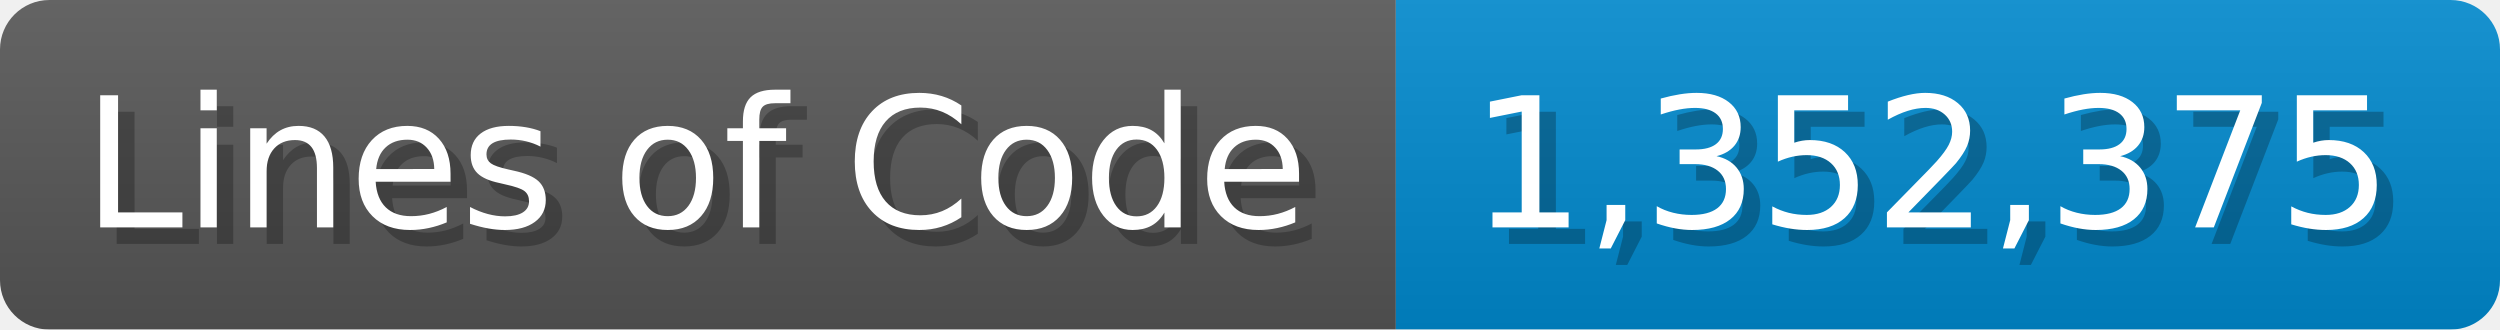
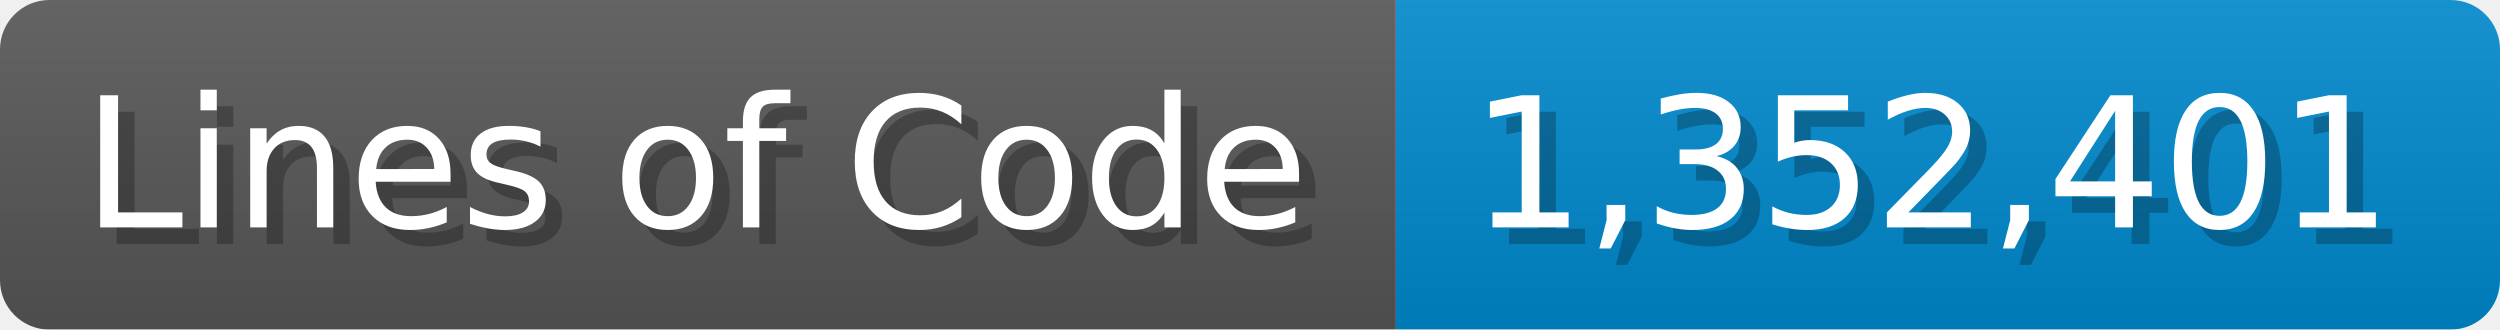
<svg xmlns="http://www.w3.org/2000/svg" width="151.7" height="20" viewBox="0 0 1517 200">
  <linearGradient id="a" x2="0" y2="100%">
    <stop offset="0" stop-opacity=".1" stop-color="#EEE" />
    <stop offset="1" stop-opacity=".1" />
  </linearGradient>
  <mask id="m">
    <rect width="1517" height="200" rx="30" fill="#FFF" />
  </mask>
  <g mask="url(#m)">
    <rect width="847" height="200" fill="#555" />
    <rect width="670" height="200" fill="#08C" x="847" />
    <rect width="1517" height="200" fill="url(#a)" />
  </g>
  <g fill="#fff" text-anchor="start" font-family="Verdana,DejaVu Sans,sans-serif" font-size="110">
    <text x="60" y="148" textLength="747" fill="#000" opacity="0.25">Lines of Code</text>
    <text x="50" y="138" textLength="747">Lines of Code</text>
-     <text x="902" y="148" textLength="570" fill="#000" opacity="0.25">1,352,375</text>
-     <text x="892" y="138" textLength="570">1,352,375</text>
+     <text x="902" y="148" textLength="570" fill="#000" opacity="0.25">1,352,401</text>
+     <text x="892" y="138" textLength="570">1,352,401</text>
  </g>
</svg>
